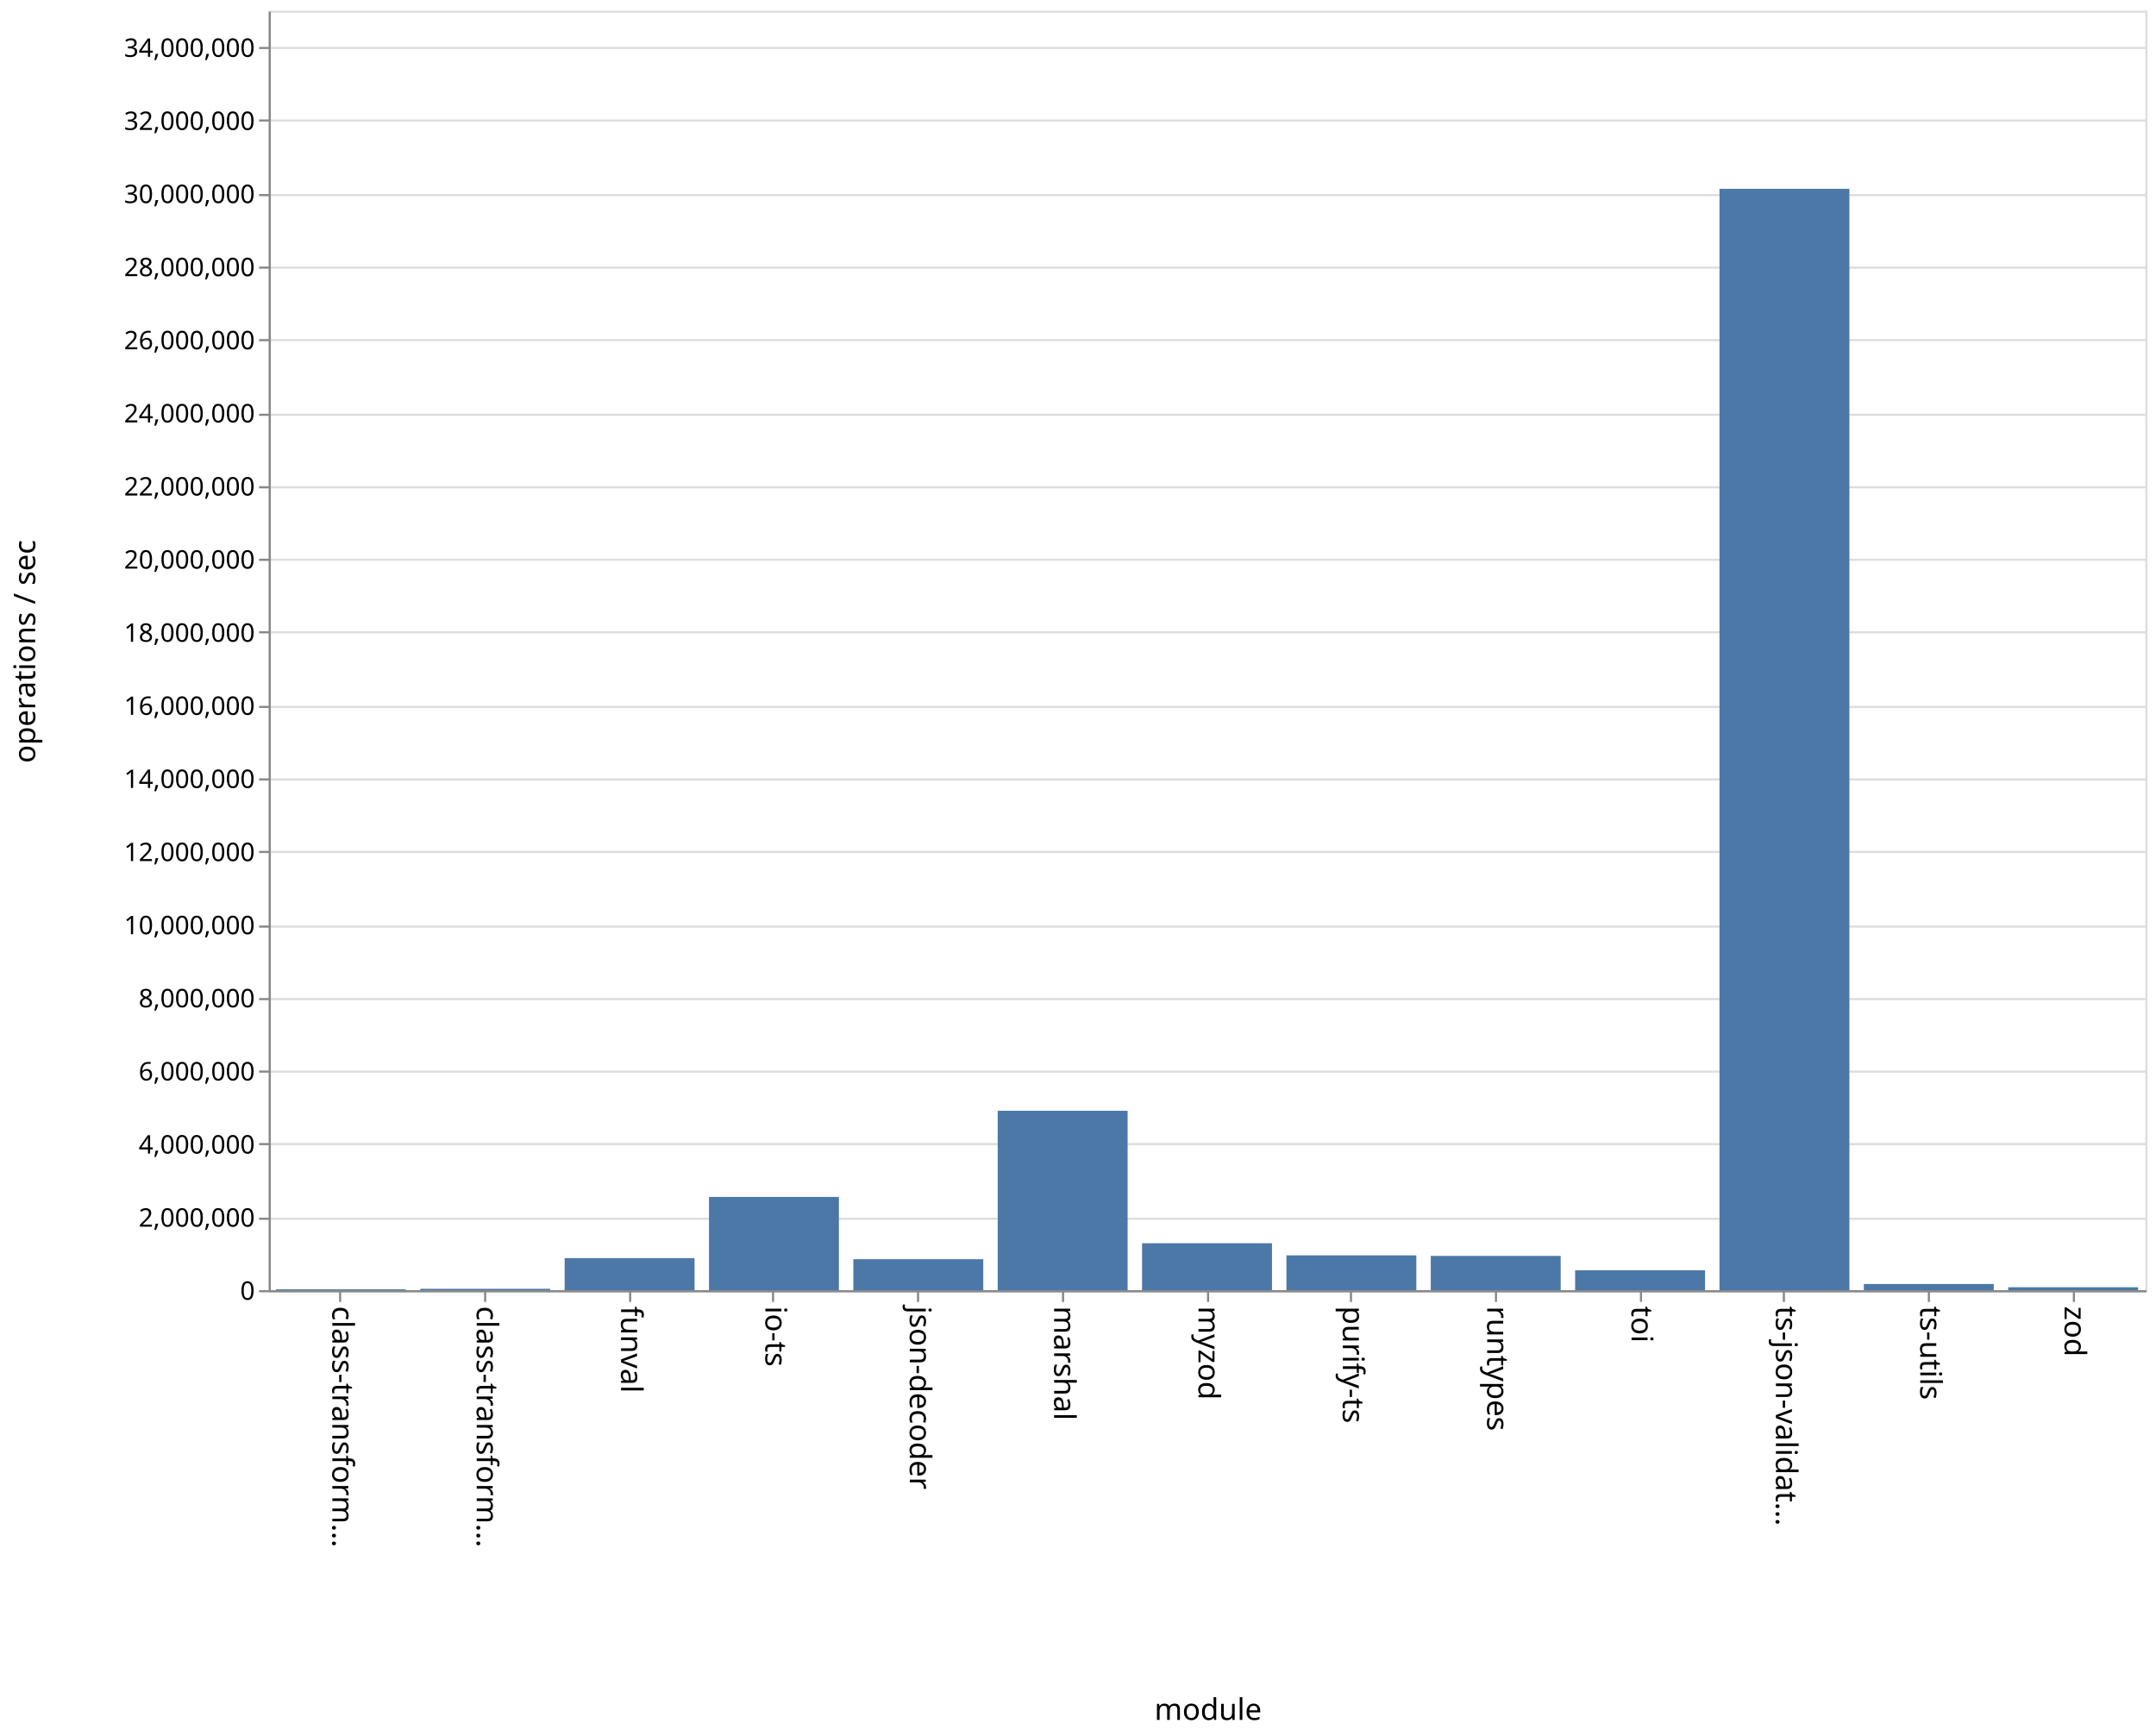
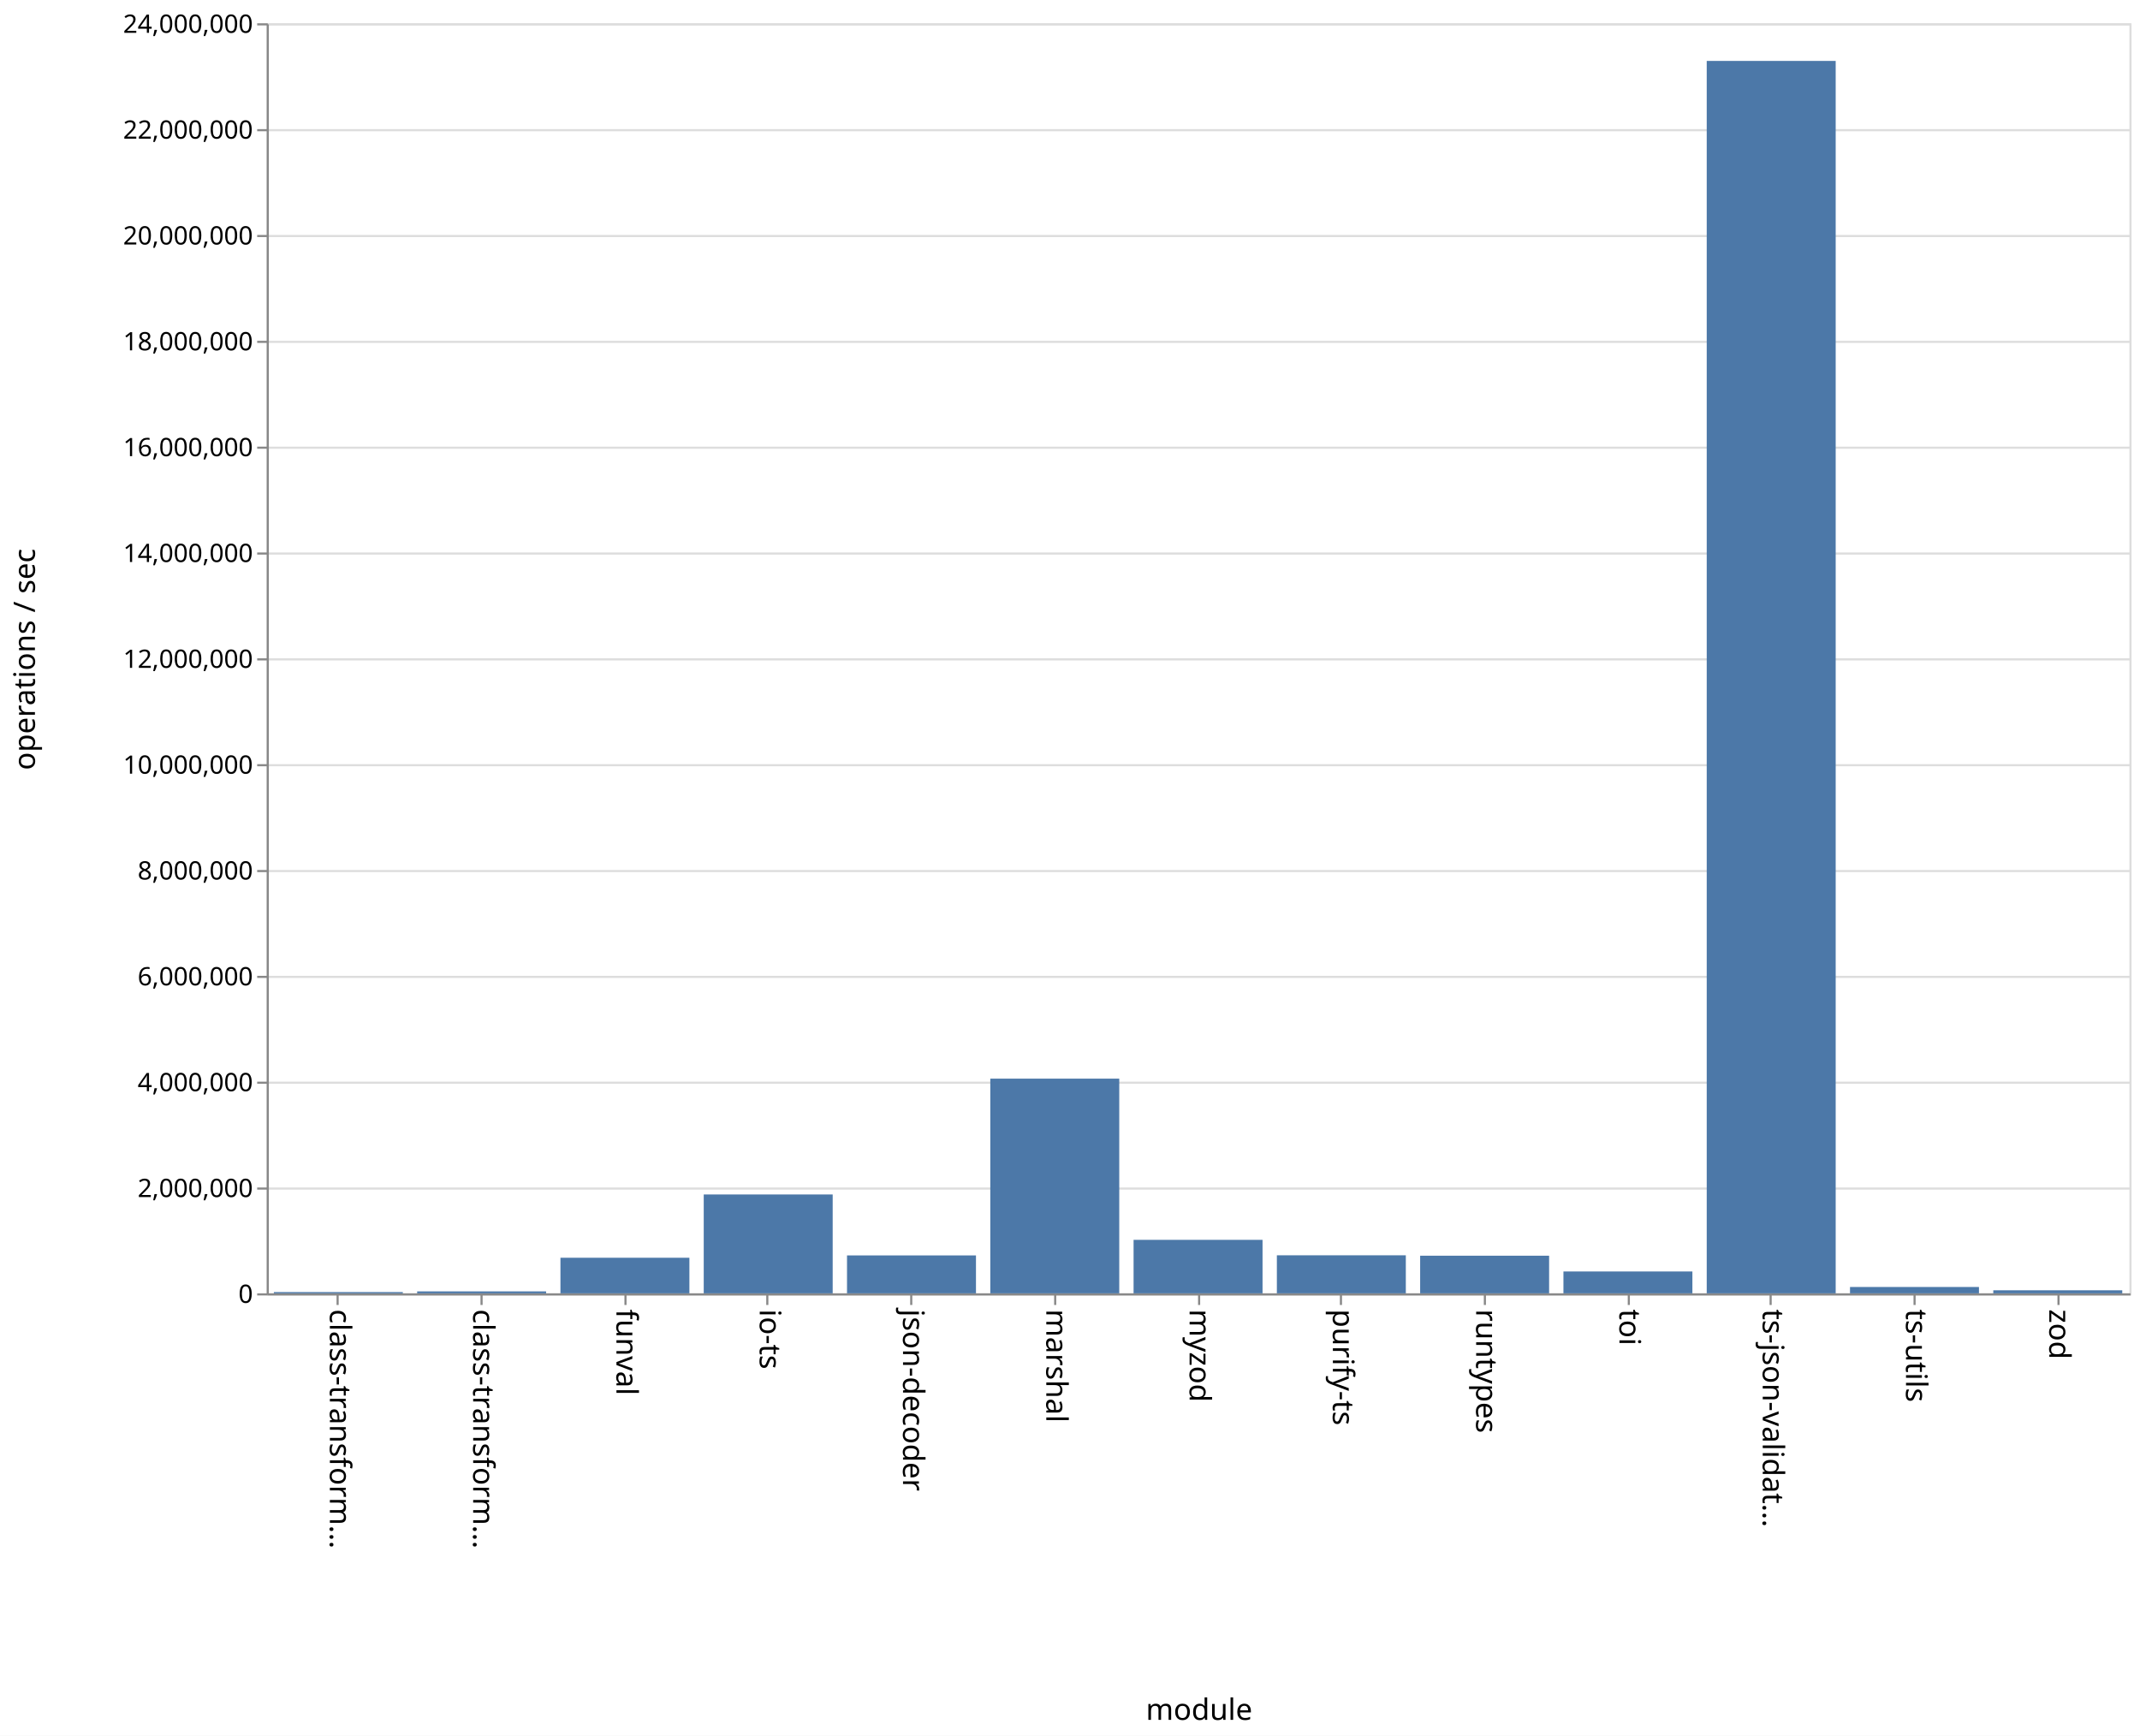
- <svg xmlns="http://www.w3.org/2000/svg" class="marks" width="1011" height="814">
-   <path fill="#fff" d="M0 0h1011v814H0z" />
+ <svg xmlns="http://www.w3.org/2000/svg" class="marks" width="1011" height="820">
+   <path fill="#fff" d="M0 0h1011v820H0z" />
  <g class="mark-group role-frame root">
-     <path class="background" d="M126.5 5.5h880v600h-880z" fill="none" stroke="#ddd" />
+     <path class="background" d="M126.5 11.5h880v600h-880z" fill="none" stroke="#ddd" />
    <g class="mark-group role-axis">
-       <path class="background" d="M126.5 5.5z" pointer-events="none" fill="none" />
+       <path class="background" d="M126.5 11.5z" pointer-events="none" fill="none" />
      <g class="mark-rule role-axis-grid" pointer-events="none" fill="none" stroke="#ddd">
-         <path d="M126.5 605.5h880M126.5 571.5h880M126.5 536.5h880M126.5 502.5h880M126.5 468.5h880M126.5 434.5h880M126.5 399.5h880M126.5 365.5h880M126.5 331.5h880M126.5 296.5h880M126.5 262.5h880M126.5 228.5h880M126.5 194.5h880M126.5 159.5h880M126.5 125.5h880M126.5 91.5h880M126.5 56.5h880M126.5 22.5h880" />
+         <path d="M126.5 611.5h880M126.5 561.5h880M126.5 511.5h880M126.5 461.5h880M126.5 411.5h880M126.5 361.5h880M126.5 311.5h880M126.5 261.5h880M126.5 211.5h880M126.5 161.5h880M126.5 111.5h880M126.5 61.5h880M126.5 11.5h880" />
      </g>
    </g>
    <g class="mark-group role-axis">
-       <path class="background" d="M126.5 605.5z" pointer-events="none" fill="none" />
+       <path class="background" d="M126.5 611.5z" pointer-events="none" fill="none" />
      <g class="mark-rule role-axis-tick" pointer-events="none" fill="none" stroke="#888">
-         <path d="M159.5 605.5v5M227.5 605.5v5M295.5 605.5v5M362.5 605.5v5M430.5 605.5v5M498.5 605.5v5M566.5 605.5v5M633.5 605.5v5M701.5 605.5v5M769.5 605.5v5M836.5 605.5v5M904.5 605.5v5M972.5 605.5v5" />
+         <path d="M159.5 611.5v5M227.5 611.5v5M295.5 611.5v5M362.5 611.5v5M430.5 611.5v5M498.5 611.5v5M566.5 611.5v5M633.5 611.5v5M701.5 611.5v5M769.5 611.5v5M836.5 611.5v5M904.5 611.5v5M972.5 611.5v5" />
      </g>
      <g class="mark-text role-axis-label" pointer-events="none" font-family="sans-serif" font-size="14">
-         <text transform="rotate(90 -228.327 384.173)">
+         <text transform="rotate(90 -231.327 387.173)">
                    class-transform…
                </text>
-         <text transform="rotate(90 -194.48 418.02)">
+         <text transform="rotate(90 -197.48 421.02)">
                    class-transform…
                </text>
-         <text transform="rotate(90 -160.635 451.865)">
+         <text transform="rotate(90 -163.635 454.865)">
                    funval
                </text>
-         <text transform="rotate(90 -126.788 485.712)">
+         <text transform="rotate(90 -129.788 488.712)">
                    io-ts
                </text>
-         <text transform="rotate(90 -92.942 519.558)">
+         <text transform="rotate(90 -95.942 522.558)">
                    json-decoder
                </text>
-         <text transform="rotate(90 -59.096 553.404)">
+         <text transform="rotate(90 -62.096 556.404)">
                    marshal
                </text>
-         <text transform="rotate(90 -25.25 587.25)">
+         <text transform="rotate(90 -28.25 590.25)">
                    myzod
                </text>
-         <text transform="rotate(90 8.596 621.096)">
+         <text transform="rotate(90 5.596 624.096)">
                    purify-ts
                </text>
-         <text transform="rotate(90 42.442 654.942)">
+         <text transform="rotate(90 39.442 657.942)">
                    runtypes
                </text>
-         <text transform="rotate(90 76.288 688.788)">
+         <text transform="rotate(90 73.288 691.788)">
                    toi
                </text>
-         <text transform="rotate(90 110.135 722.635)">
+         <text transform="rotate(90 107.135 725.635)">
                    ts-json-validat…
                </text>
-         <text transform="rotate(90 143.98 756.48)">
+         <text transform="rotate(90 140.98 759.48)">
                    ts-utils
                </text>
-         <text transform="rotate(90 177.827 790.327)">
+         <text transform="rotate(90 174.827 793.327)">
                    zod
                </text>
      </g>
-       <path fill="none" stroke="#888" d="M126.5 605.5h880" pointer-events="none" />
-       <text text-anchor="middle" transform="translate(566.5 806.5)" font-family="sans-serif" font-size="14" font-weight="400" pointer-events="none">
+       <path fill="none" stroke="#888" d="M126.5 611.5h880" pointer-events="none" />
+       <text text-anchor="middle" transform="translate(566.5 812.5)" font-family="sans-serif" font-size="14" font-weight="400" pointer-events="none">
                module
            </text>
    </g>
    <g class="mark-group role-axis">
-       <path class="background" d="M126.5 5.5z" pointer-events="none" fill="none" />
+       <path class="background" d="M126.5 11.5z" pointer-events="none" fill="none" />
      <g class="mark-rule role-axis-tick" pointer-events="none" fill="none" stroke="#888">
-         <path d="M126.5 605.5h-5M126.5 571.5h-5M126.5 536.5h-5M126.5 502.5h-5M126.5 468.5h-5M126.5 434.5h-5M126.5 399.5h-5M126.5 365.5h-5M126.5 331.5h-5M126.5 296.5h-5M126.5 262.5h-5M126.5 228.5h-5M126.5 194.5h-5M126.5 159.5h-5M126.5 125.5h-5M126.5 91.5h-5M126.5 56.5h-5M126.5 22.5h-5" />
+         <path d="M126.5 611.5h-5M126.5 561.5h-5M126.5 511.5h-5M126.5 461.5h-5M126.5 411.5h-5M126.5 361.5h-5M126.5 311.5h-5M126.5 261.5h-5M126.5 211.5h-5M126.5 161.5h-5M126.5 111.5h-5M126.5 61.5h-5M126.5 11.5h-5" />
      </g>
      <g class="mark-text role-axis-label" pointer-events="none" text-anchor="end" font-family="sans-serif" font-size="12">
-         <text transform="translate(119.5 609.5)">
+         <text transform="translate(119.5 615.5)">
                    0
                </text>
-         <text transform="translate(119.5 575.214)">
+         <text transform="translate(119.5 565.5)">
                    2,000,000
                </text>
-         <text transform="translate(119.5 540.929)">
+         <text transform="translate(119.5 515.5)">
                    4,000,000
                </text>
-         <text transform="translate(119.5 506.643)">
+         <text transform="translate(119.5 465.5)">
                    6,000,000
                </text>
-         <text transform="translate(119.5 472.357)">
+         <text transform="translate(119.5 415.5)">
                    8,000,000
                </text>
-         <text transform="translate(119.5 438.071)">
+         <text transform="translate(119.5 365.5)">
                    10,000,000
                </text>
-         <text transform="translate(119.5 403.786)">
+         <text transform="translate(119.5 315.5)">
                    12,000,000
                </text>
-         <text transform="translate(119.5 369.5)">
+         <text transform="translate(119.5 265.5)">
                    14,000,000
                </text>
-         <text transform="translate(119.5 335.214)">
+         <text transform="translate(119.5 215.5)">
                    16,000,000
                </text>
-         <text transform="translate(119.5 300.929)">
+         <text transform="translate(119.5 165.5)">
                    18,000,000
                </text>
-         <text transform="translate(119.5 266.643)">
+         <text transform="translate(119.5 115.5)">
                    20,000,000
                </text>
-         <text transform="translate(119.5 232.357)">
+         <text transform="translate(119.5 65.5)">
                    22,000,000
                </text>
-         <text transform="translate(119.5 198.071)">
+         <text transform="translate(119.5 15.5)">
                    24,000,000
                </text>
-         <text transform="translate(119.5 163.786)">
-                     26,000,000
-                 </text>
-         <text transform="translate(119.5 129.5)">
-                     28,000,000
-                 </text>
-         <text transform="translate(119.5 95.214)">
-                     30,000,000
-                 </text>
-         <text transform="translate(119.5 60.929)">
-                     32,000,000
-                 </text>
-         <text transform="translate(119.5 26.643)">
-                     34,000,000
-                 </text>
      </g>
-       <path fill="none" stroke="#888" d="M126.5 605.5V5.5" pointer-events="none" />
-       <text text-anchor="middle" transform="rotate(-90 161 144.5)" font-family="sans-serif" font-size="14" font-weight="400" pointer-events="none">
+       <path fill="none" stroke="#888" d="M126.5 611.5v-600" pointer-events="none" />
+       <text text-anchor="middle" transform="rotate(-90 164 147.5)" font-family="sans-serif" font-size="14" font-weight="400" pointer-events="none">
                operations / sec
            </text>
    </g>
    <g class="mark-rect role-mark marks" fill="#4c78a8">
-       <path d="M129.385 604.605h60.923V605h-60.923zM197.077 604.357H258V605h-60.923zM264.77 589.963h60.922V605H264.77zM332.462 561.272h60.923V605h-60.923zM400.154 590.47h60.923V605h-60.923zM467.846 520.881h60.923V605h-60.923zM535.538 582.982h60.924V605h-60.924zM603.23 588.672h60.924V605H603.23zM670.923 588.927h60.923V605h-60.923zM738.615 595.643h60.923V605h-60.923zM806.308 88.538h60.923V605h-60.923zM874 602.112h60.923V605H874zM941.692 603.622h60.923V605h-60.923z" />
+       <path d="M129.385 610.4h60.923v.6h-60.923zM197.077 610.08H258v.92h-60.923zM264.77 594.189h60.922V611H264.77zM332.462 564.293h60.923V611h-60.923zM400.154 593.084h60.923V611h-60.923zM467.846 509.573h60.923V611h-60.923zM535.538 585.727h60.924V611h-60.924zM603.23 593.028h60.924V611H603.23zM670.923 593.223h60.923V611h-60.923zM738.615 600.67h60.923V611h-60.923zM806.308 28.78h60.923V611h-60.923zM874 608.001h60.923V611H874zM941.692 609.563h60.923V611h-60.923z" />
    </g>
  </g>
</svg>
